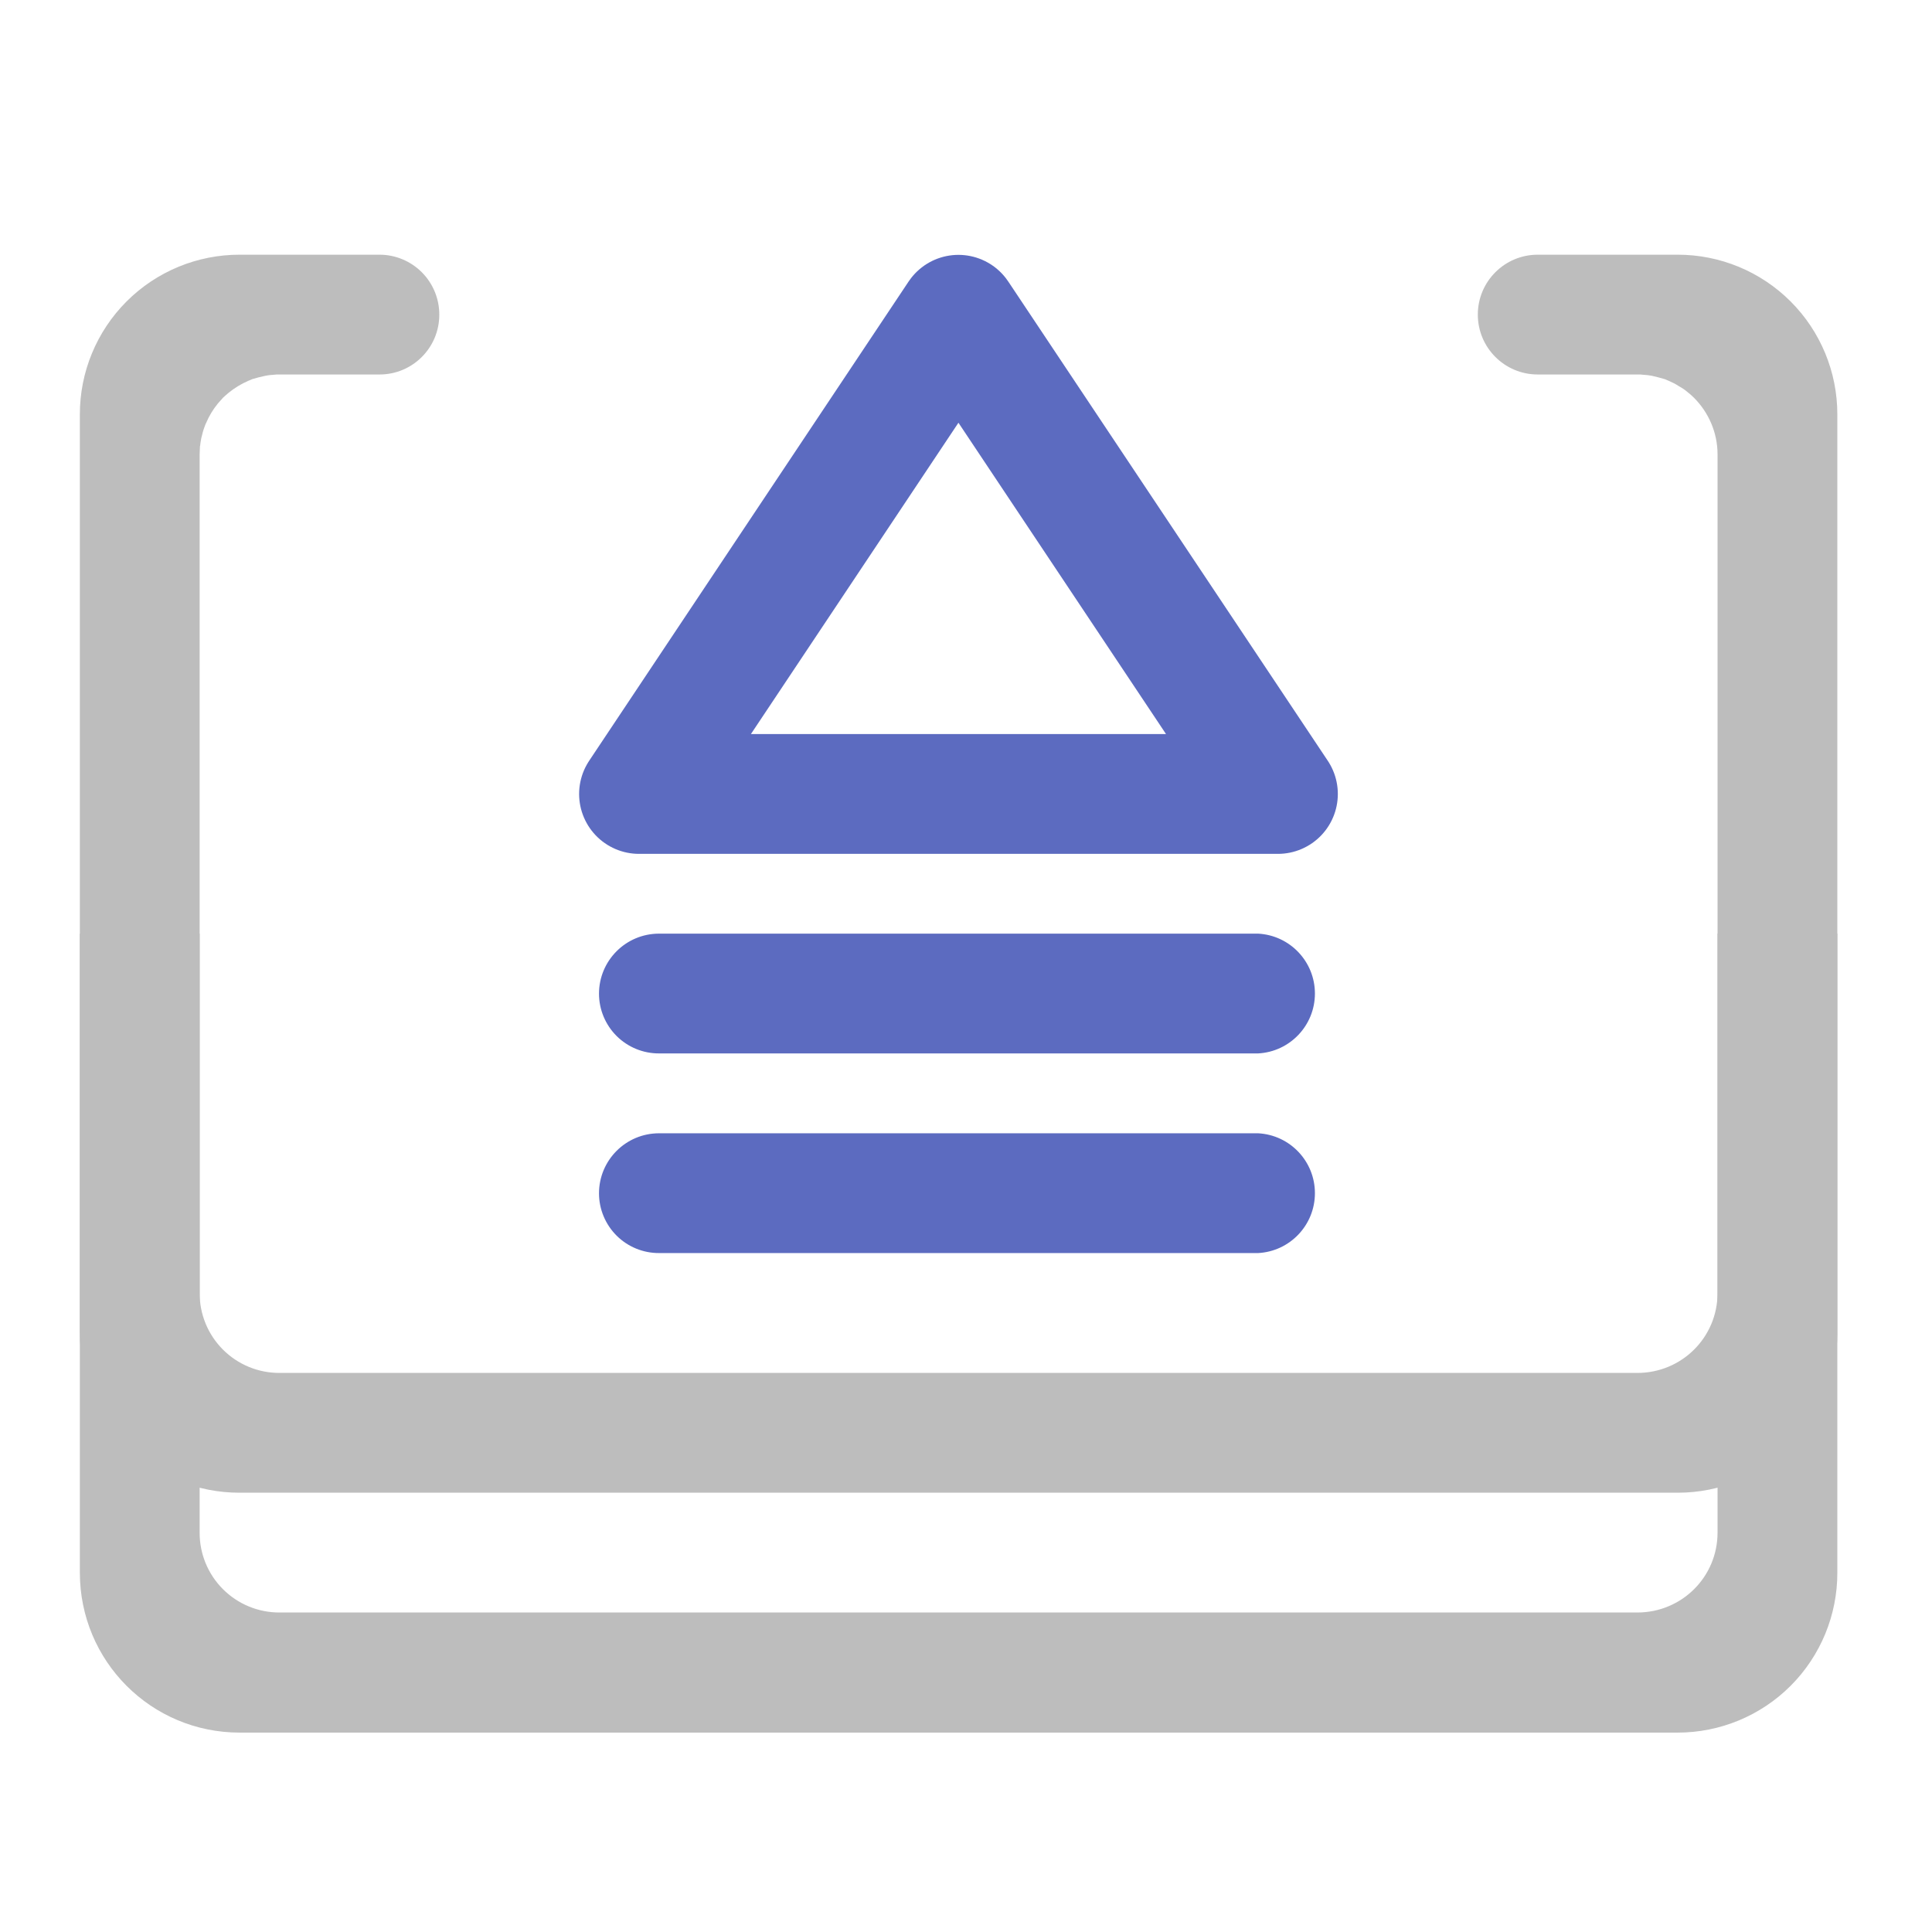
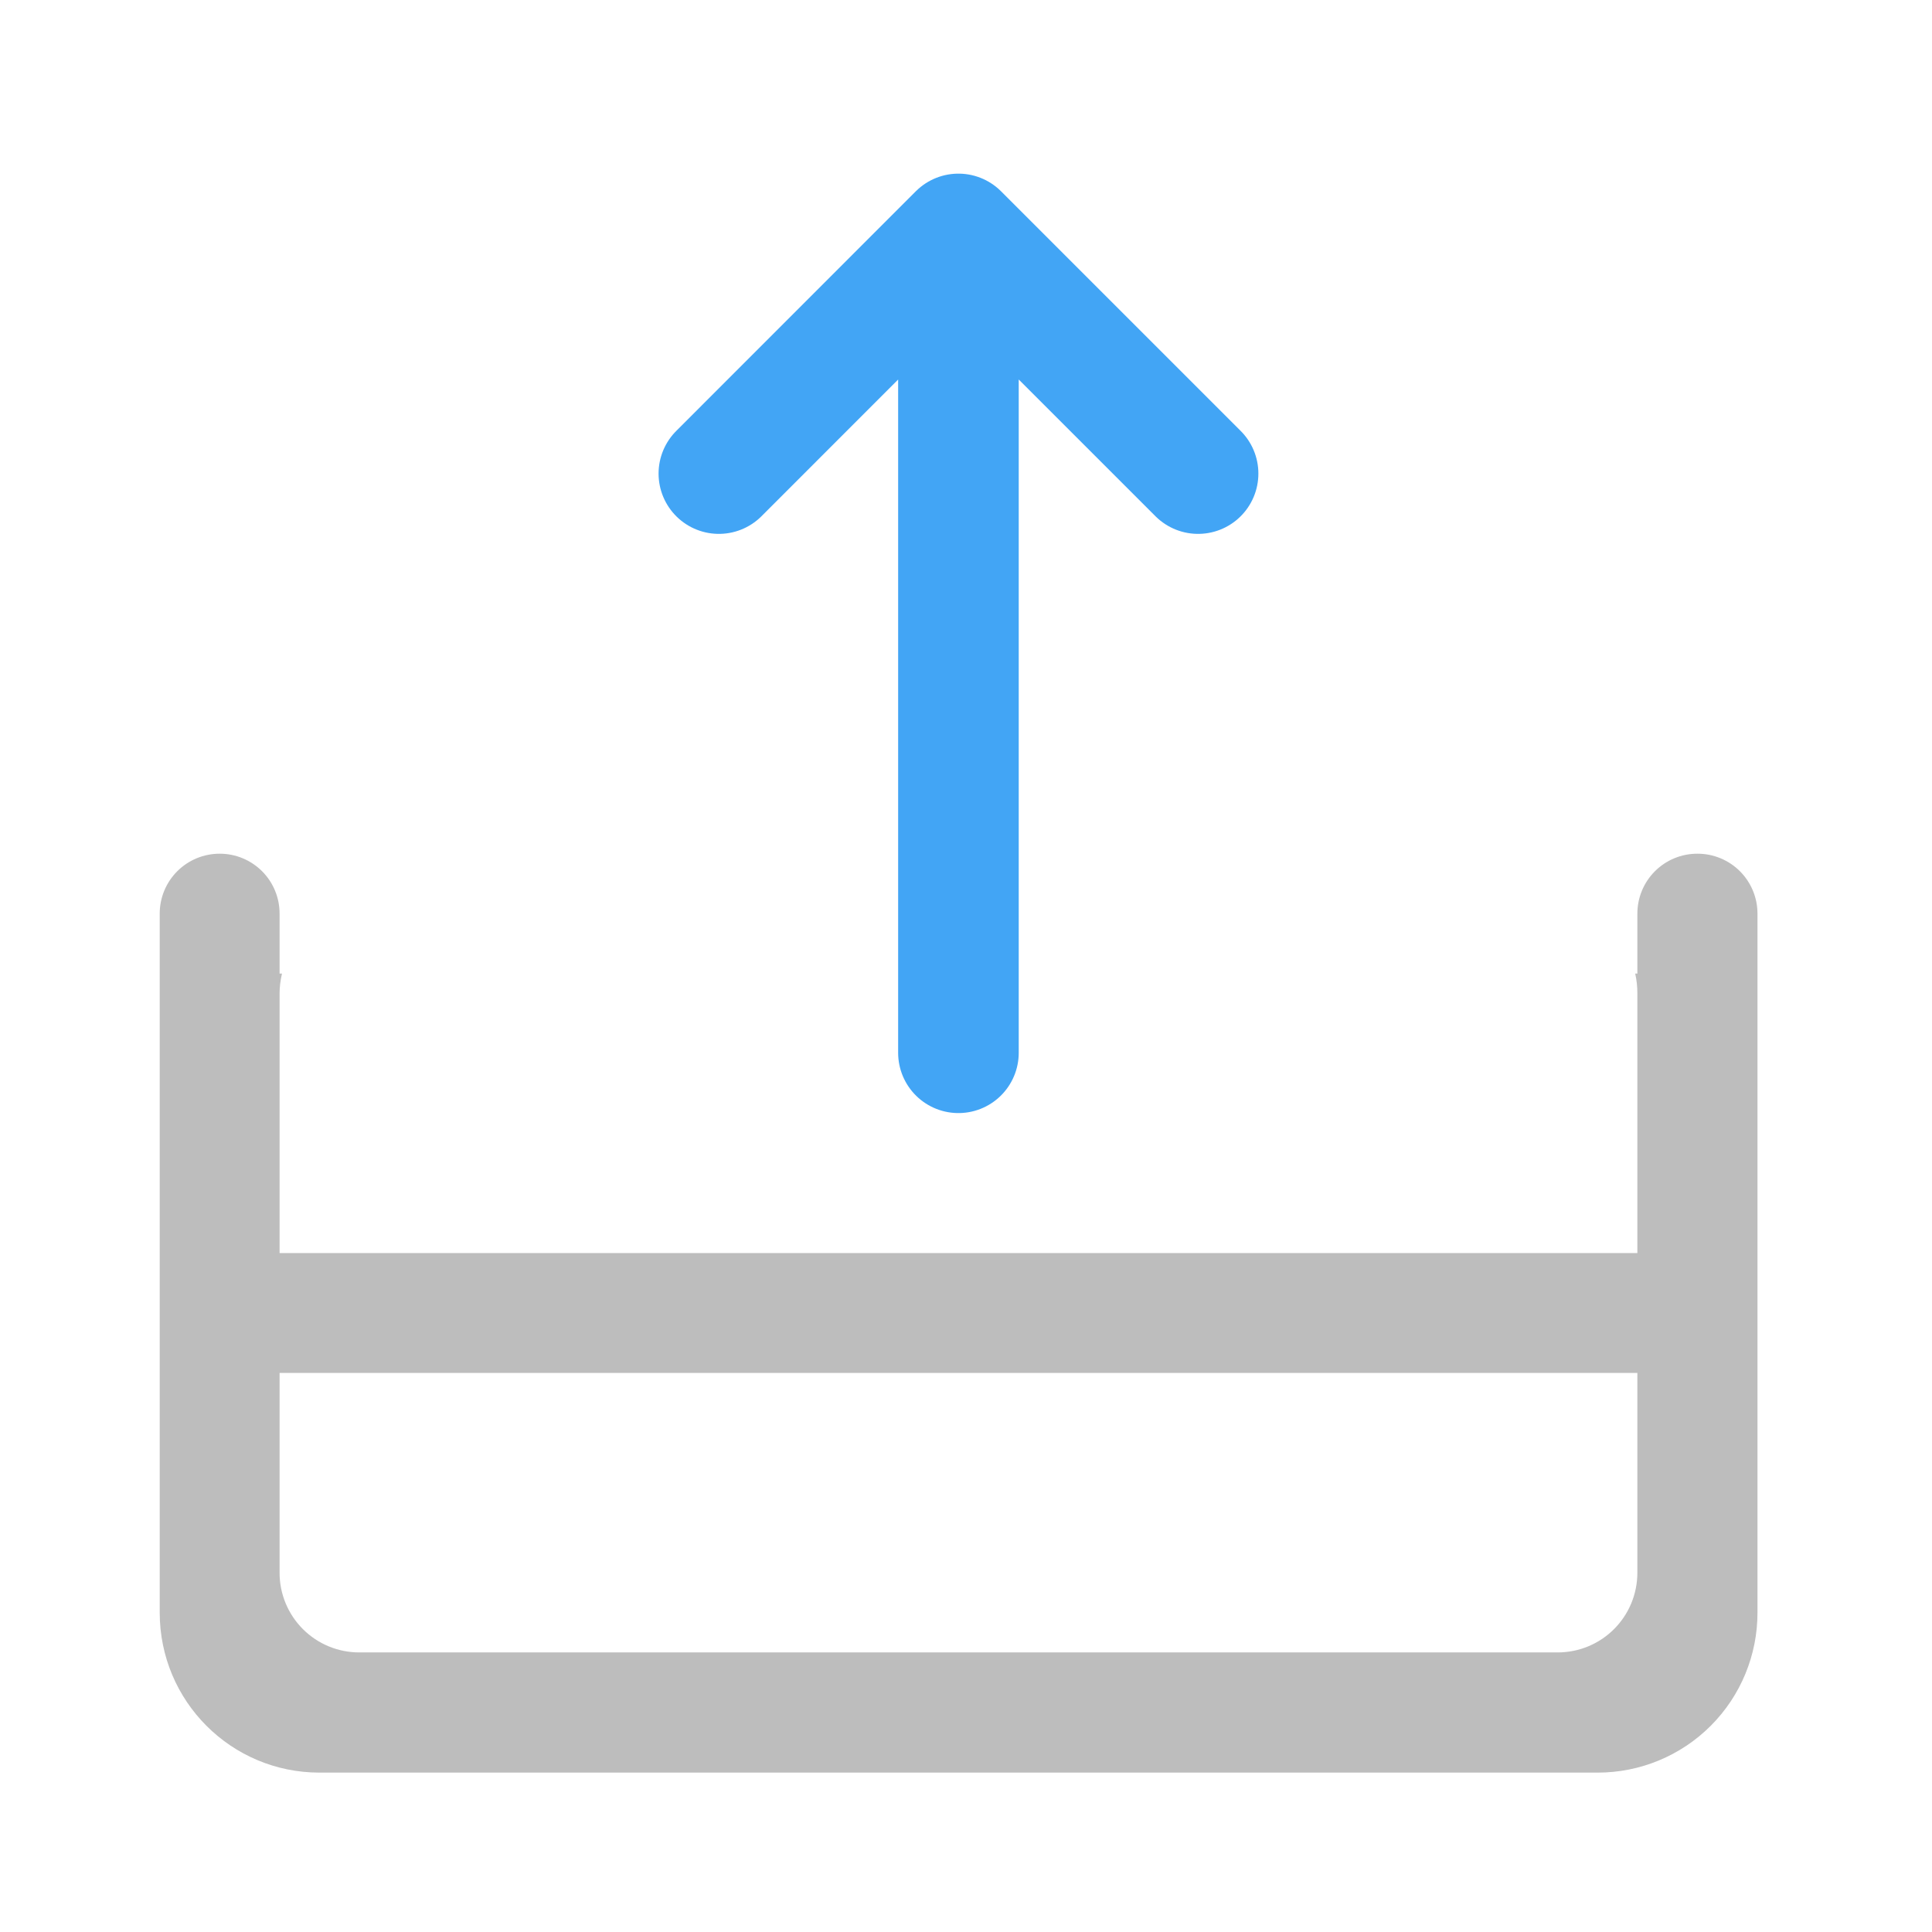
<svg xmlns="http://www.w3.org/2000/svg" width="32" height="32" viewBox="0 0 24 24">
-   <path d="M15.875 9.863H7.938l3.968-5.953zm0 0" fill="none" stroke-width="1.488" stroke-linecap="round" stroke-linejoin="round" stroke="#5c6bc0" />
-   <path d="M8.188 14.078h7.44a.745.745 0 0 1 0 1.488h-7.44a.743.743 0 0 1-.747-.742c0-.41.332-.746.747-.746zm0 0M8.188 11.598h7.44a.745.745 0 0 1 0 1.488h-7.44a.743.743 0 0 1-.747-.742c0-.41.332-.746.747-.746zm0 0" fill="#5c6bc0" />
-   <path d="M2.977 3.164A1.982 1.982 0 0 0 .992 5.148v14.387c0 1.102.887 1.988 1.985 1.988H20.84a1.983 1.983 0 0 0 1.984-1.988V5.148a1.982 1.982 0 0 0-1.984-1.984h-1.738a.744.744 0 1 0 0 1.488h1.238c.027 0 .055 0 .078.004.016 0 .035.004.05.004.016.004.032.004.052.008.054.012.109.027.164.043.015.008.03.012.046.02.043.019.086.039.125.066.043.023.082.05.118.082.027.02.05.043.07.062.18.18.293.43.293.704v13.394c0 .55-.445.992-.996.992H3.473a.989.989 0 0 1-.993-.992V5.645c0-.036.004-.067.004-.102.004-.008.004-.016.004-.023 0-.008.004-.02.004-.028s.004-.015.004-.023.004-.016.004-.024c.012-.05.023-.097.04-.14.007-.016.01-.032.019-.047a.984.984 0 0 1 .148-.246c.012-.012.02-.024.031-.035l.032-.036c.023-.02.046-.043.07-.062a1.066 1.066 0 0 1 .246-.149c.016-.007.031-.011.047-.02.05-.015.105-.03.164-.042.015-.004.031-.004.05-.008.016 0 .032-.004.048-.004.027-.004.05-.004.078-.004h1.242c.41 0 .742-.332.742-.742a.743.743 0 0 0-.742-.746zm0 0" fill="#bdbdbd" />
-   <path d="M.992 11.598v4.96a1.98 1.98 0 0 0 1.985 1.985H20.84a1.98 1.98 0 0 0 1.984-1.984v-4.961h-1.488v4.464c0 .551-.445.993-.996.993H3.473a.989.989 0 0 1-.993-.992v-4.465zm0 0" fill="#bdbdbd" />
+   <path d="M2.73 10.605a.744.744 0 0 0-.746.747v8.68c0 1.1.887 1.988 1.985 1.988h15.875a1.984 1.984 0 0 0 1.988-1.989v-8.68a.744.744 0 0 0-.746-.746.744.744 0 0 0-.746.747v.742h-.027c.019.082.027.164.027.25v7.191c0 .55-.442.992-.992.992H4.465a.989.989 0 0 1-.992-.992v-7.191c0-.086.011-.168.03-.25h-.03v-.742a.743.743 0 0 0-.743-.747zm0 0" fill="#bdbdbd" />
+   <path d="M2.48 15.566h18.856v1.489H2.48zm0 0" fill="#bdbdbd" />
+   <path d="M8.93 5.883l2.976-2.977 2.977 2.977M11.906 3.898v9.18" fill="none" stroke-width="1.498" stroke-linecap="round" stroke-linejoin="round" stroke="#42a5f5" />
</svg>
